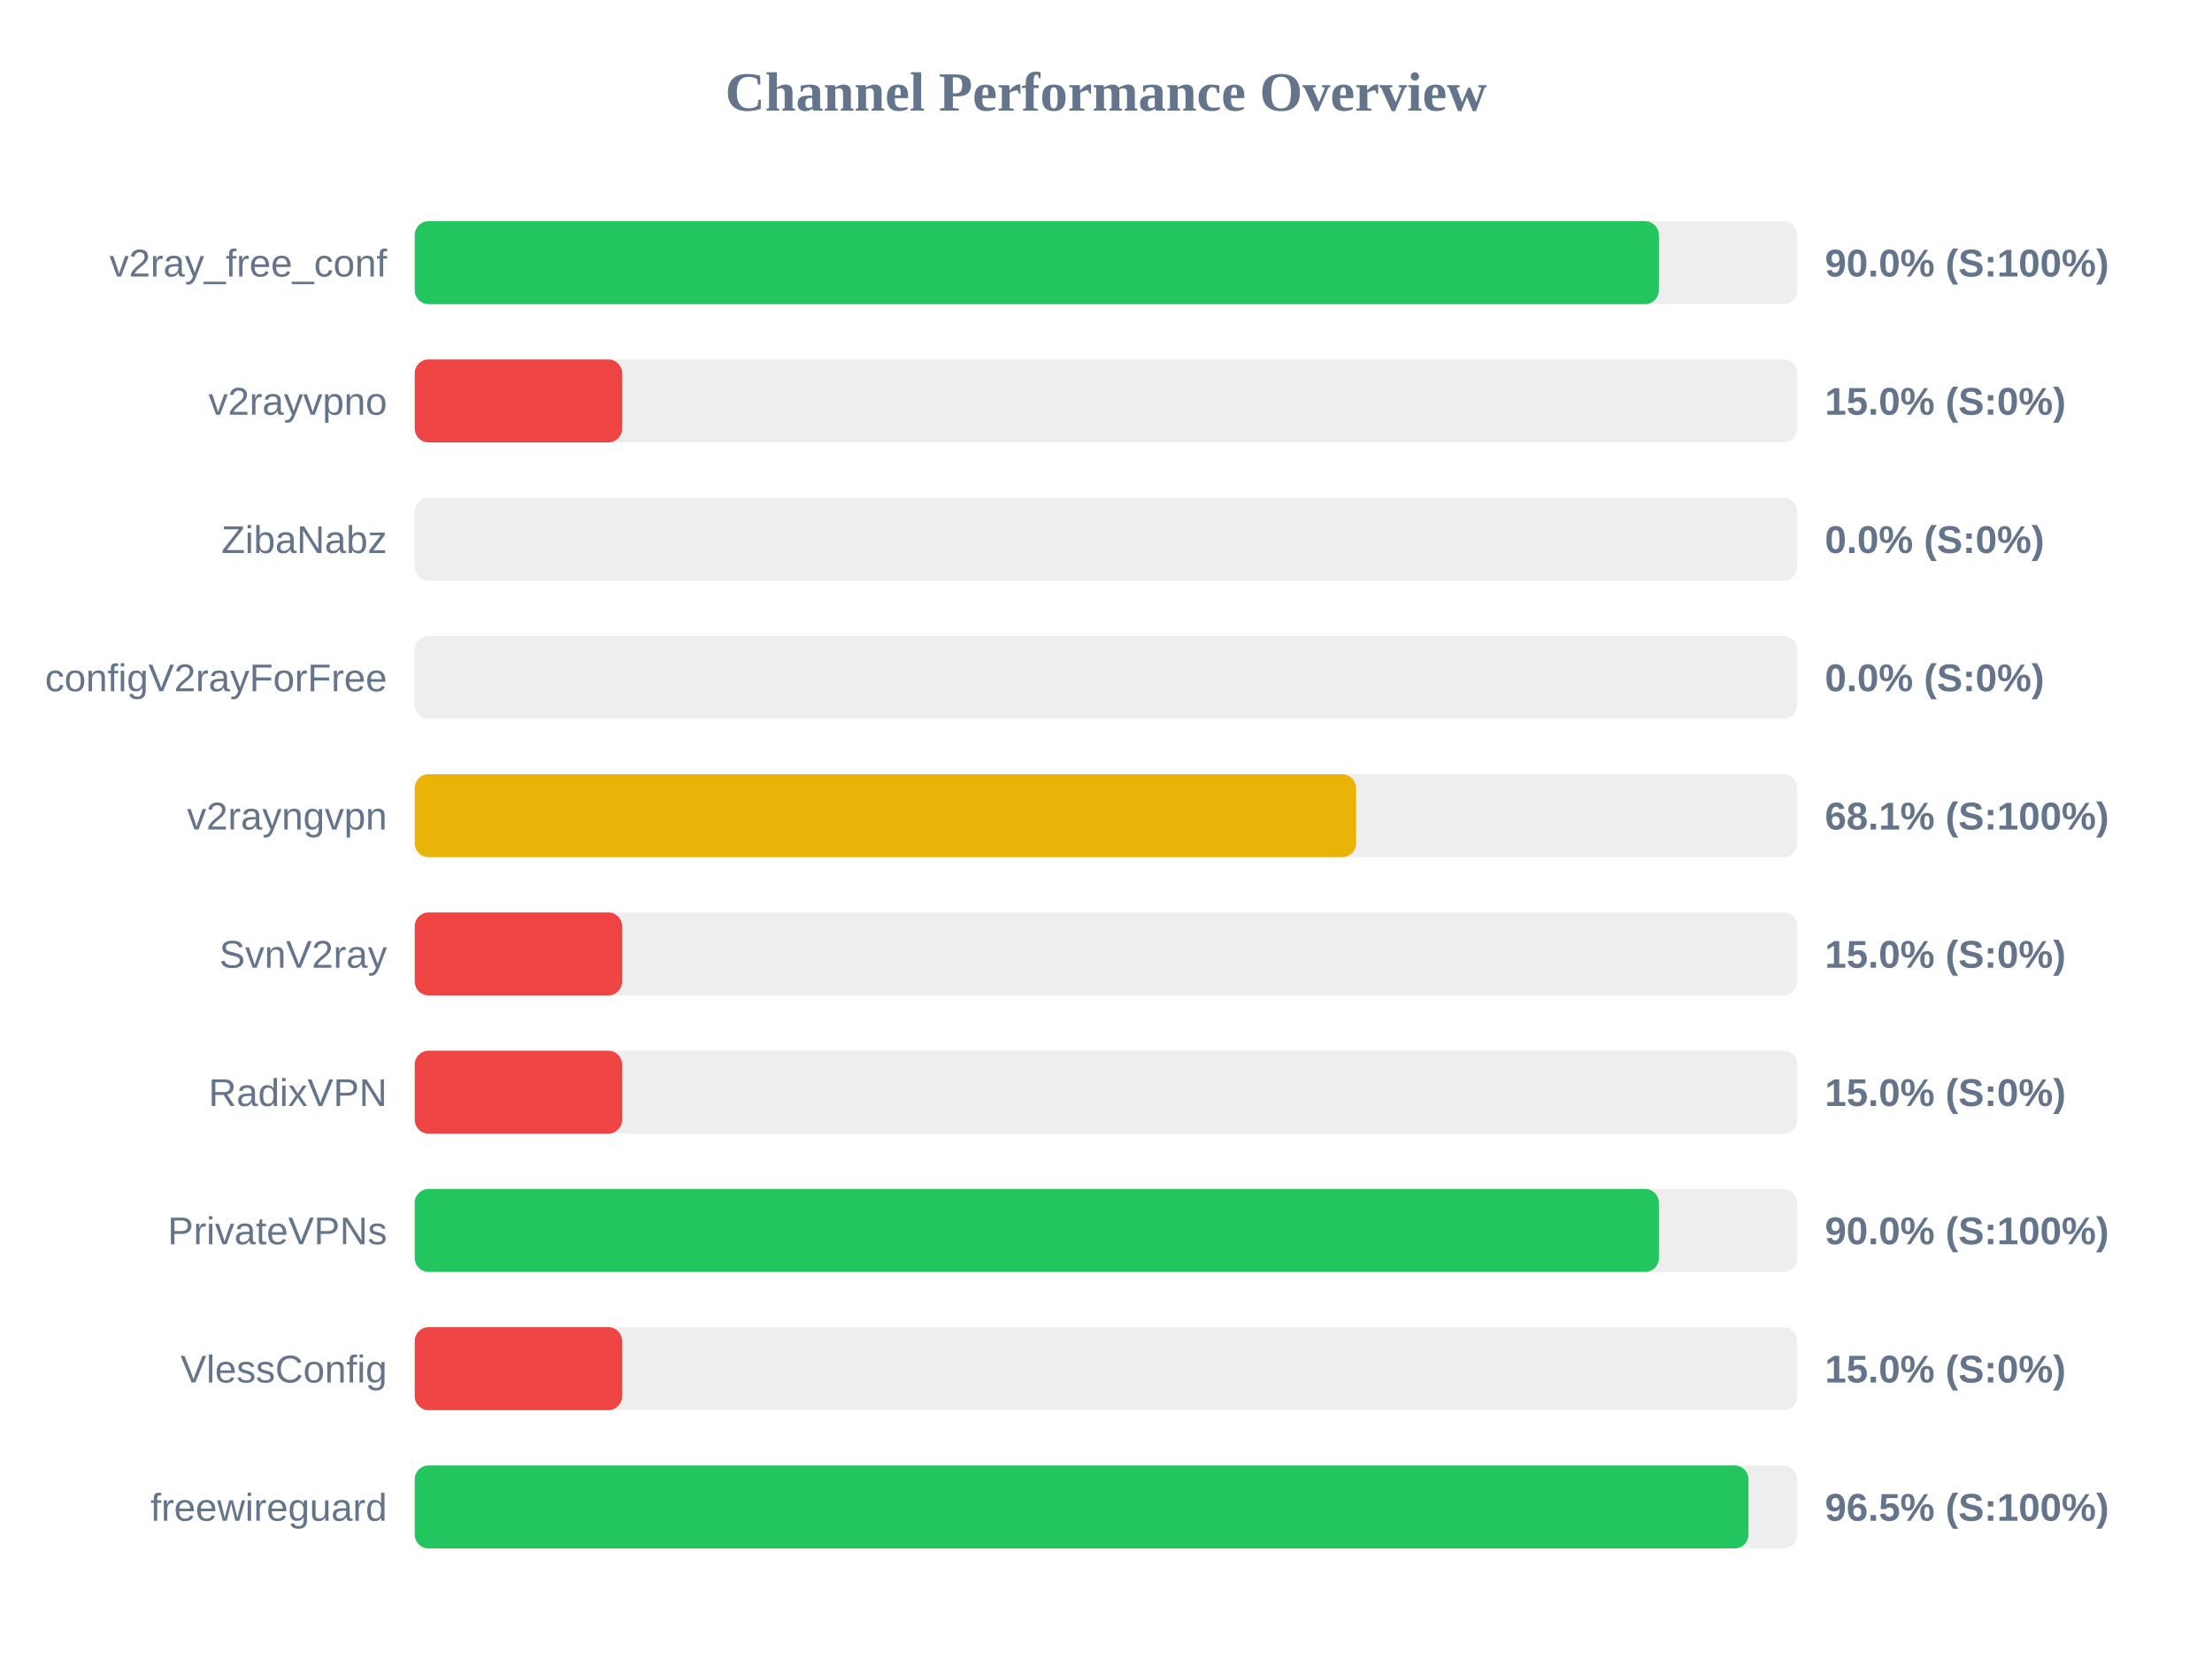
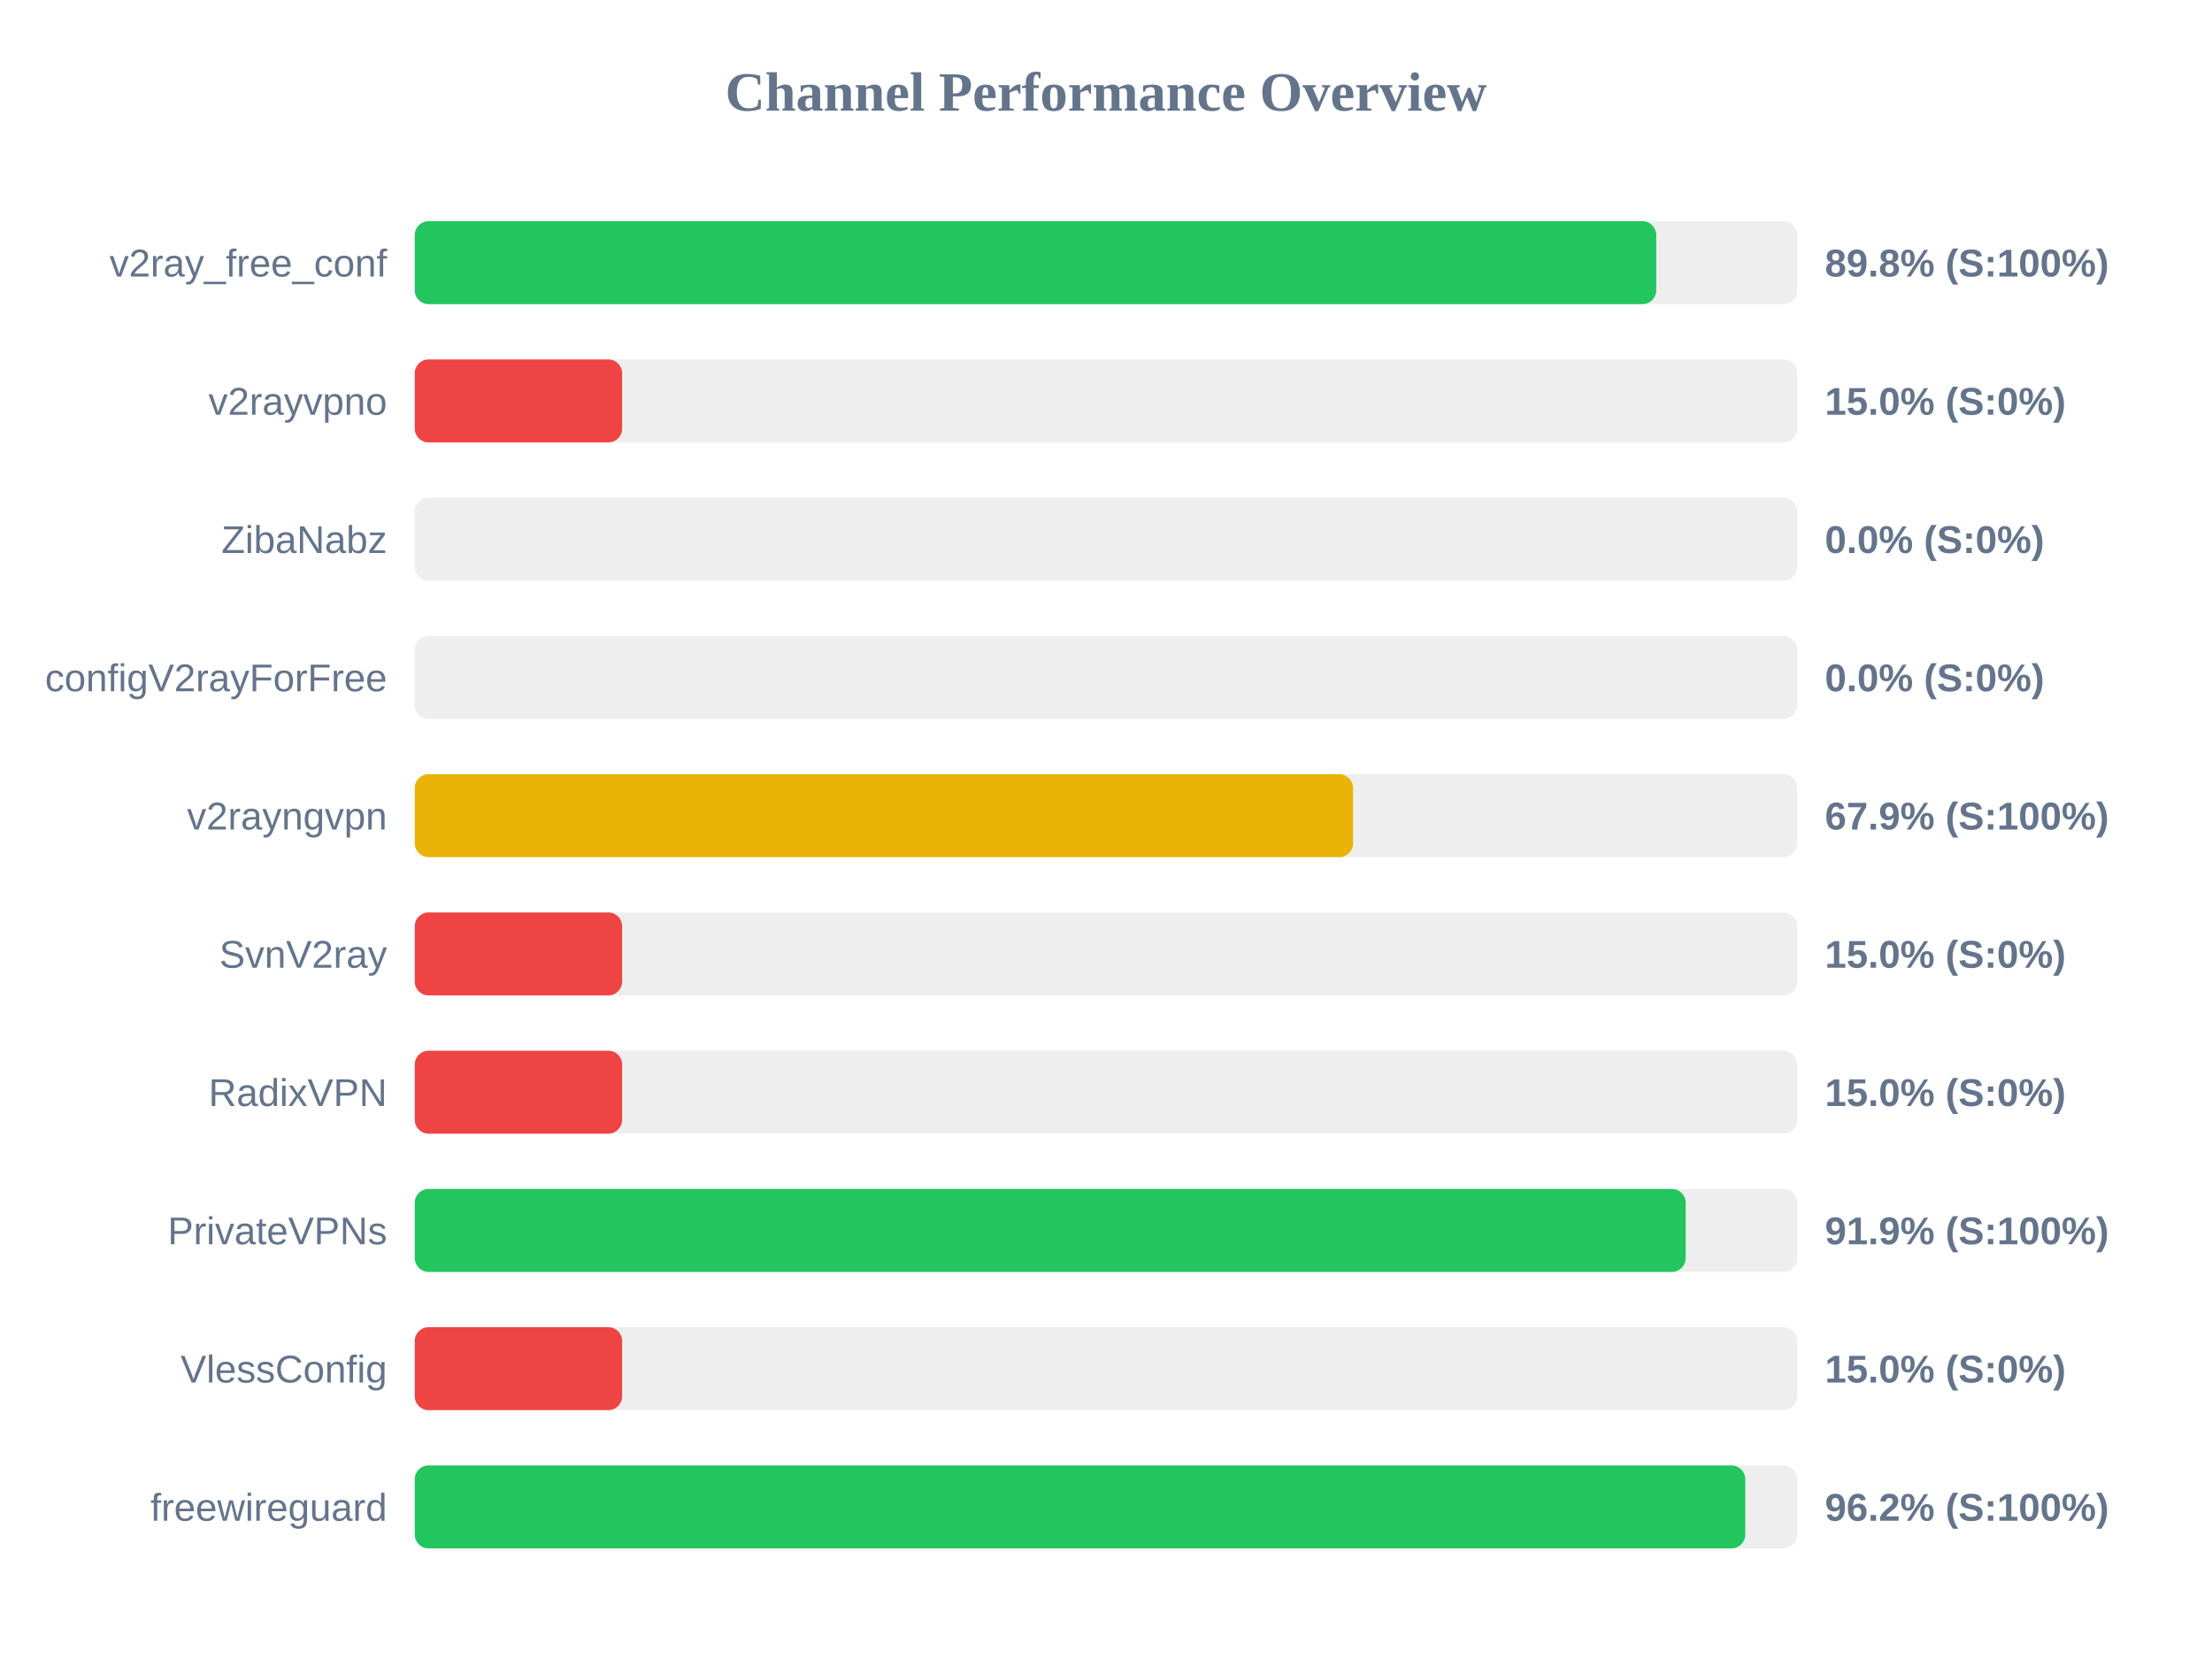
<svg xmlns="http://www.w3.org/2000/svg" width="800" height="600" version="1.1">
  <style>
        .row { font: 14px Arial; fill: #64748b; }
        .score { font: bold 14px Arial; fill: #64748b; }
    </style>
  <text x="400" y="40" text-anchor="middle" font-size="20px" font-weight="bold" fill="#64748b">Channel Performance Overview</text>
  <rect x="150" y="80" width="500" height="30" fill="#eee" rx="5" />
-   <rect x="150" y="80" width="449.95" height="30" fill="#22c55e" rx="5" />
+   <rect x="150" y="80" width="449.0" height="30" fill="#22c55e" rx="5" />
  <text x="140" y="100" text-anchor="end" class="row">v2ray_free_conf</text>
-   <text x="660" y="100" text-anchor="start" class="score">90.0% (S:100%)</text>
+   <text x="660" y="100" text-anchor="start" class="score">89.8% (S:100%)</text>
  <rect x="150" y="130" width="500" height="30" fill="#eee" rx="5" />
  <rect x="150" y="130" width="75.0" height="30" fill="#ef4444" rx="5" />
  <text x="140" y="150" text-anchor="end" class="row">v2rayvpno</text>
  <text x="660" y="150" text-anchor="start" class="score">15.0% (S:0%)</text>
  <rect x="150" y="180" width="500" height="30" fill="#eee" rx="5" />
  <rect x="150" y="180" width="0.0" height="30" fill="#ef4444" rx="5" />
  <text x="140" y="200" text-anchor="end" class="row">ZibaNabz</text>
  <text x="660" y="200" text-anchor="start" class="score">0.0% (S:0%)</text>
  <rect x="150" y="230" width="500" height="30" fill="#eee" rx="5" />
  <rect x="150" y="230" width="0.0" height="30" fill="#ef4444" rx="5" />
  <text x="140" y="250" text-anchor="end" class="row">configV2rayForFree</text>
  <text x="660" y="250" text-anchor="start" class="score">0.0% (S:0%)</text>
  <rect x="150" y="280" width="500" height="30" fill="#eee" rx="5" />
-   <rect x="150" y="280" width="340.45" height="30" fill="#eab308" rx="5" />
+   <rect x="150" y="280" width="339.35" height="30" fill="#eab308" rx="5" />
  <text x="140" y="300" text-anchor="end" class="row">v2rayngvpn</text>
-   <text x="660" y="300" text-anchor="start" class="score">68.1% (S:100%)</text>
+   <text x="660" y="300" text-anchor="start" class="score">67.9% (S:100%)</text>
  <rect x="150" y="330" width="500" height="30" fill="#eee" rx="5" />
  <rect x="150" y="330" width="75.0" height="30" fill="#ef4444" rx="5" />
  <text x="140" y="350" text-anchor="end" class="row">SvnV2ray</text>
  <text x="660" y="350" text-anchor="start" class="score">15.0% (S:0%)</text>
  <rect x="150" y="380" width="500" height="30" fill="#eee" rx="5" />
  <rect x="150" y="380" width="75.0" height="30" fill="#ef4444" rx="5" />
  <text x="140" y="400" text-anchor="end" class="row">RadixVPN</text>
  <text x="660" y="400" text-anchor="start" class="score">15.0% (S:0%)</text>
  <rect x="150" y="430" width="500" height="30" fill="#eee" rx="5" />
-   <rect x="150" y="430" width="449.95" height="30" fill="#22c55e" rx="5" />
+   <rect x="150" y="430" width="459.65" height="30" fill="#22c55e" rx="5" />
  <text x="140" y="450" text-anchor="end" class="row">PrivateVPNs</text>
-   <text x="660" y="450" text-anchor="start" class="score">90.0% (S:100%)</text>
+   <text x="660" y="450" text-anchor="start" class="score">91.9% (S:100%)</text>
  <rect x="150" y="480" width="500" height="30" fill="#eee" rx="5" />
  <rect x="150" y="480" width="75.0" height="30" fill="#ef4444" rx="5" />
  <text x="140" y="500" text-anchor="end" class="row">VlessConfig</text>
  <text x="660" y="500" text-anchor="start" class="score">15.0% (S:0%)</text>
  <rect x="150" y="530" width="500" height="30" fill="#eee" rx="5" />
-   <rect x="150" y="530" width="482.35" height="30" fill="#22c55e" rx="5" />
+   <rect x="150" y="530" width="481.2" height="30" fill="#22c55e" rx="5" />
  <text x="140" y="550" text-anchor="end" class="row">freewireguard</text>
-   <text x="660" y="550" text-anchor="start" class="score">96.5% (S:100%)</text>
+   <text x="660" y="550" text-anchor="start" class="score">96.2% (S:100%)</text>
</svg>
